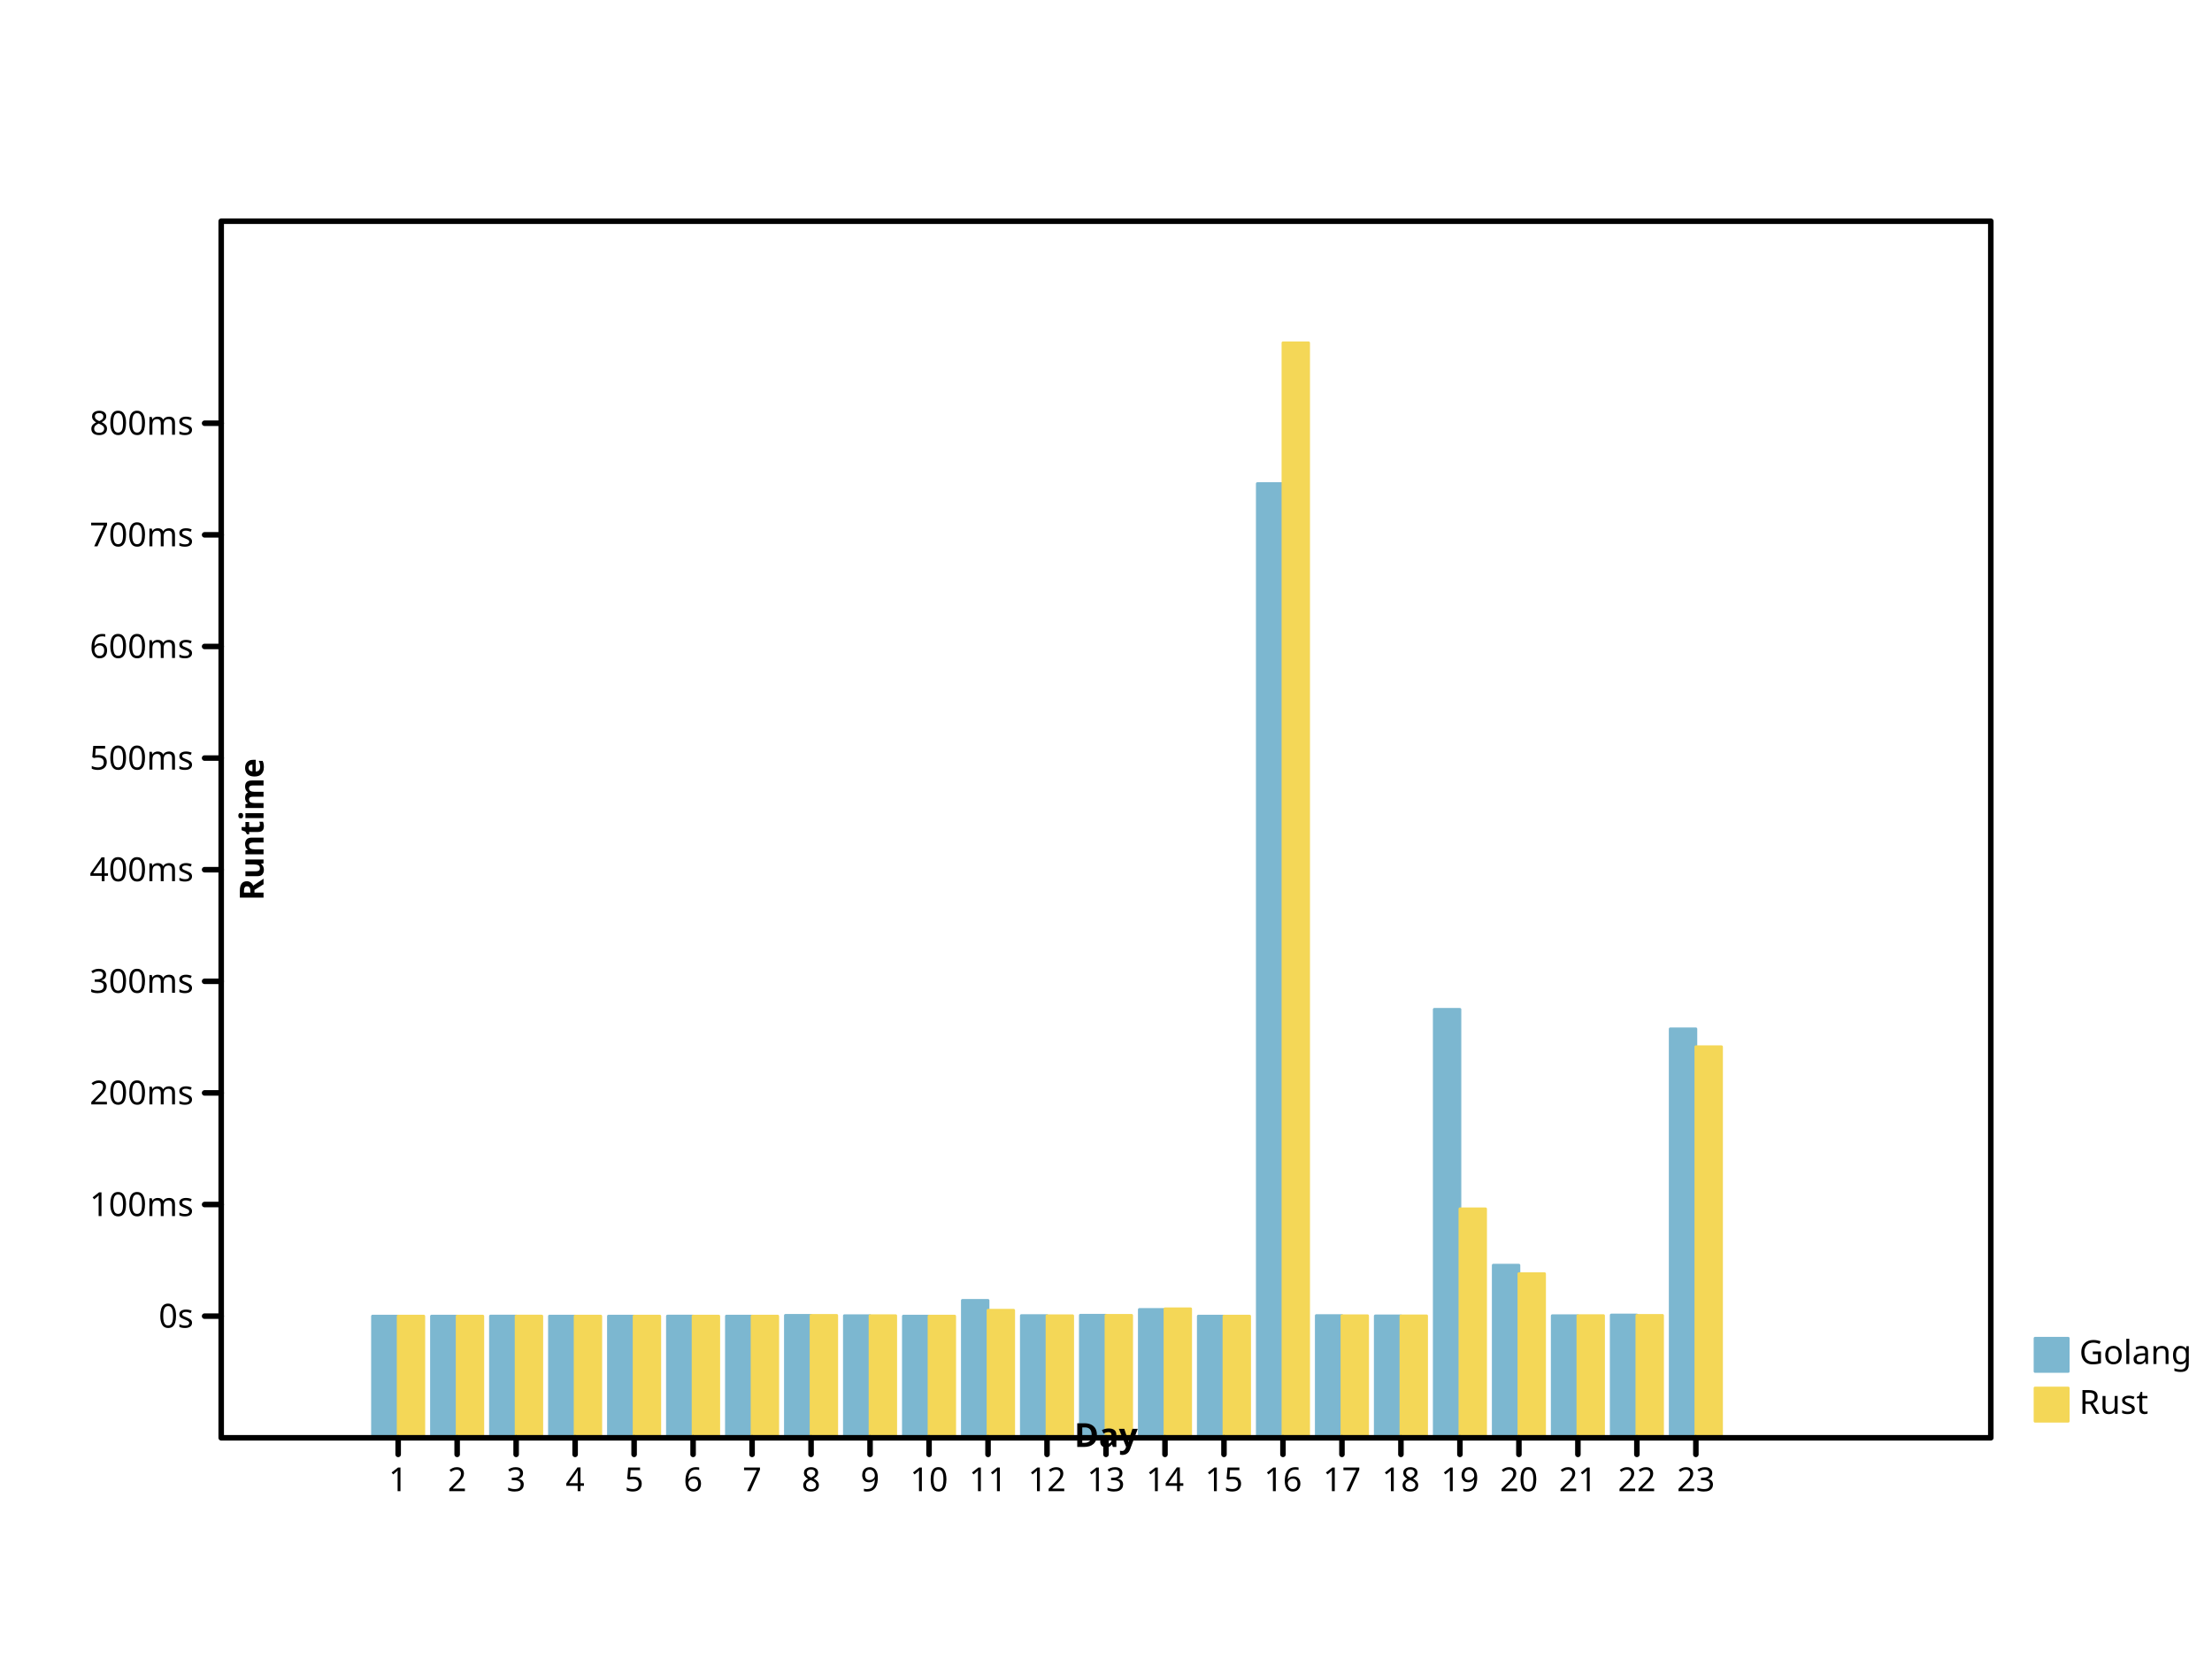
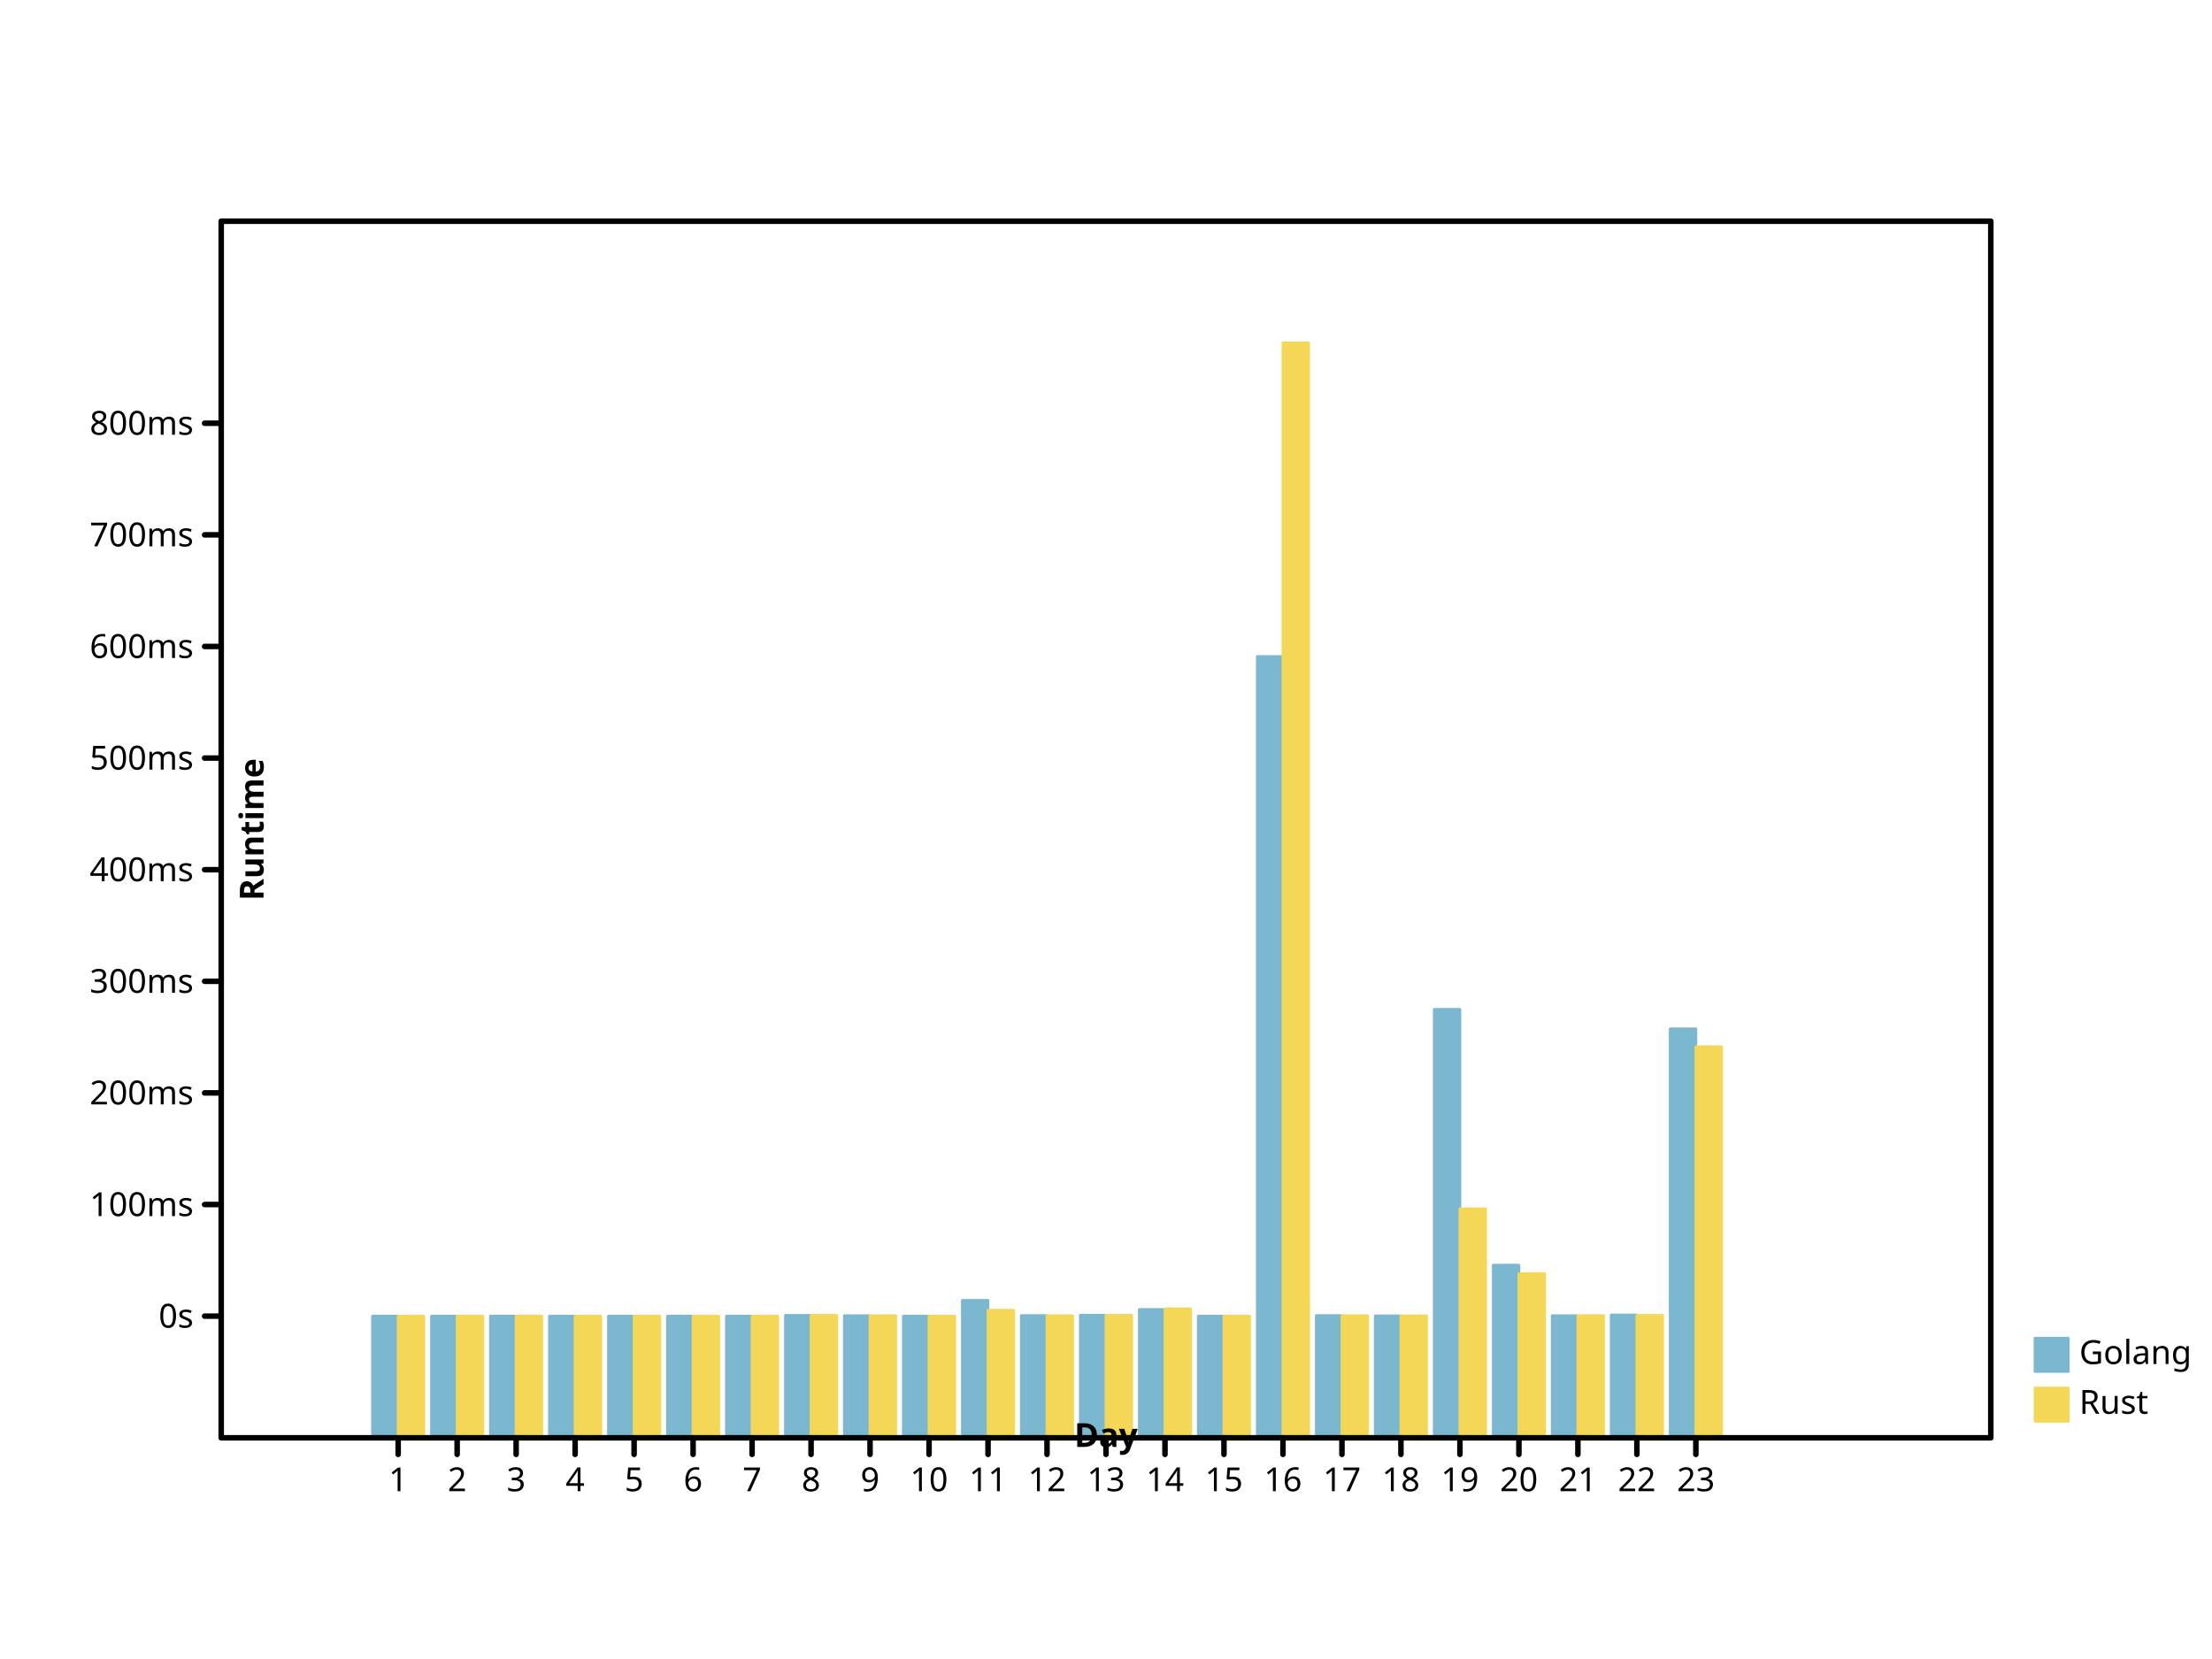
<svg xmlns="http://www.w3.org/2000/svg" width="800" height="600" viewbox="0 0 800 600" preserveAspectRatio="xMidYMid meet">
  <defs>
-     <marker id="circle" viewBox="0 0 10 10 " refX="5" refY="5" markerUnits="userSpaceOnUse" markerWidth="2%" markerHeight="2%">
-       <circle r="3" fill="none" stroke="black" cx="5" cy="5" />
+     <marker markerUnits="userSpaceOnUse" markerWidth="2%" markerHeight="2%" id="circle" viewBox="0 0 10 10 " refX="5" refY="5">
+       <circle cy="5" r="3" fill="none" stroke="black" cx="5" />
    </marker>
-     <marker markerHeight="2%" id="filled-circle" viewBox="0 0 10 10 " refX="5" refY="5" markerUnits="userSpaceOnUse" markerWidth="2%">
+     <marker refY="5" markerUnits="userSpaceOnUse" markerWidth="2%" markerHeight="2%" id="filled-circle" viewBox="0 0 10 10 " refX="5">
      <circle stroke="none" cx="5" cy="5" r="3" fill="black" />
    </marker>
    <marker id="square" viewBox="0 0 10 10 " refX="5" refY="5" markerUnits="userSpaceOnUse" markerWidth="2%" markerHeight="2%">
-       <rect height="6" fill="none" stroke="black" x="2" y="2" width="6" />
+       <rect width="6" height="6" fill="none" stroke="black" x="2" y="2" />
    </marker>
-     <marker id="filled-square" viewBox="0 0 10 10 " refX="5" refY="5" markerUnits="userSpaceOnUse" markerWidth="2%" markerHeight="2%">
-       <rect width="6" height="6" fill="black" stroke="none" x="2" y="2" />
+     <marker markerHeight="2%" id="filled-square" viewBox="0 0 10 10 " refX="5" refY="5" markerUnits="userSpaceOnUse" markerWidth="2%">
+       <rect stroke="none" x="2" y="2" width="6" height="6" fill="black" />
    </marker>
  </defs>
-   <g stroke-linecap="round" stroke-linejoin="round" transform="translate(80 520 )scale(1 -1 )" fill="hsl(198, 47%, 65%)" stroke="hsl(198, 47%, 65%)" stroke-width="1px">
+   <g transform="translate(80 520 )scale(1 -1 )" fill="hsl(198, 47%, 65%)" stroke="hsl(198, 47%, 65%)" stroke-width="1px" stroke-linecap="round" stroke-linejoin="round">
    <rect width="9.275362e+00" height="4.400663e+01" vector-effect="non-scaling-stroke" x="5.472464e+01" y="0" />
    <rect y="0" width="9.275362e+00" height="4.400183e+01" vector-effect="non-scaling-stroke" x="7.605797e+01" />
    <rect vector-effect="non-scaling-stroke" x="9.739130e+01" y="0" width="9.275362e+00" height="4.402010e+01" />
-     <rect width="9.275362e+00" height="4.400867e+01" vector-effect="non-scaling-stroke" x="1.187246e+02" y="0" />
-     <rect y="0" width="9.275362e+00" height="4.400496e+01" vector-effect="non-scaling-stroke" x="1.400580e+02" />
-     <rect height="4.401291e+01" vector-effect="non-scaling-stroke" x="1.613913e+02" y="0" width="9.275362e+00" />
-     <rect width="9.275362e+00" height="4.401004e+01" vector-effect="non-scaling-stroke" x="1.827246e+02" y="0" />
+     <rect x="1.187246e+02" y="0" width="9.275362e+00" height="4.400867e+01" vector-effect="non-scaling-stroke" />
+     <rect x="1.400580e+02" y="0" width="9.275362e+00" height="4.400496e+01" vector-effect="non-scaling-stroke" />
+     <rect vector-effect="non-scaling-stroke" x="1.613913e+02" y="0" width="9.275362e+00" height="4.401291e+01" />
+     <rect vector-effect="non-scaling-stroke" x="1.827246e+02" y="0" width="9.275362e+00" height="4.401004e+01" />
    <rect vector-effect="non-scaling-stroke" x="2.040580e+02" y="0" width="9.275362e+00" height="4.426947e+01" />
-     <rect vector-effect="non-scaling-stroke" x="2.253913e+02" y="0" width="9.275362e+00" height="4.416151e+01" />
-     <rect y="0" width="9.275362e+00" height="4.400064e+01" vector-effect="non-scaling-stroke" x="2.467246e+02" />
-     <rect width="9.275362e+00" height="4.969217e+01" vector-effect="non-scaling-stroke" x="2.680580e+02" y="0" />
+     <rect x="2.253913e+02" y="0" width="9.275362e+00" height="4.416151e+01" vector-effect="non-scaling-stroke" />
+     <rect height="4.400064e+01" vector-effect="non-scaling-stroke" x="2.467246e+02" y="0" width="9.275362e+00" />
+     <rect x="2.680580e+02" y="0" width="9.275362e+00" height="4.969217e+01" vector-effect="non-scaling-stroke" />
    <rect y="0" width="9.275362e+00" height="4.420433e+01" vector-effect="non-scaling-stroke" x="2.893913e+02" />
-     <rect vector-effect="non-scaling-stroke" x="3.107246e+02" y="0" width="9.275362e+00" height="4.432554e+01" />
-     <rect height="4.640390e+01" vector-effect="non-scaling-stroke" x="3.320580e+02" y="0" width="9.275362e+00" />
-     <rect vector-effect="non-scaling-stroke" x="3.533913e+02" y="0" width="9.275362e+00" height="4.400204e+01" />
-     <rect y="0" width="9.275362e+00" height="3.450898e+02" vector-effect="non-scaling-stroke" x="3.747246e+02" />
-     <rect x="3.960580e+02" y="0" width="9.275362e+00" height="4.419513e+01" vector-effect="non-scaling-stroke" />
+     <rect x="3.107246e+02" y="0" width="9.275362e+00" height="4.432554e+01" vector-effect="non-scaling-stroke" />
+     <rect vector-effect="non-scaling-stroke" x="3.320580e+02" y="0" width="9.275362e+00" height="4.640390e+01" />
+     <rect width="9.275362e+00" height="4.400204e+01" vector-effect="non-scaling-stroke" x="3.533913e+02" y="0" />
+     <rect width="9.275362e+00" height="2.825603e+02" vector-effect="non-scaling-stroke" x="3.747246e+02" y="0" />
+     <rect vector-effect="non-scaling-stroke" x="3.960580e+02" y="0" width="9.275362e+00" height="4.419513e+01" />
    <rect height="4.407638e+01" vector-effect="non-scaling-stroke" x="4.173913e+02" y="0" width="9.275362e+00" />
    <rect width="9.275362e+00" height="1.549507e+02" vector-effect="non-scaling-stroke" x="4.387246e+02" y="0" />
-     <rect y="0" width="9.275362e+00" height="6.242573e+01" vector-effect="non-scaling-stroke" x="4.600580e+02" />
-     <rect width="9.275362e+00" height="4.414688e+01" vector-effect="non-scaling-stroke" x="4.813913e+02" y="0" />
-     <rect y="0" width="9.275362e+00" height="4.439724e+01" vector-effect="non-scaling-stroke" x="5.027246e+02" />
-     <rect x="5.240580e+02" y="0" width="9.275362e+00" height="1.478983e+02" vector-effect="non-scaling-stroke" />
+     <rect height="6.242573e+01" vector-effect="non-scaling-stroke" x="4.600580e+02" y="0" width="9.275362e+00" />
+     <rect y="0" width="9.275362e+00" height="4.414688e+01" vector-effect="non-scaling-stroke" x="4.813913e+02" />
+     <rect vector-effect="non-scaling-stroke" x="5.027246e+02" y="0" width="9.275362e+00" height="4.439724e+01" />
+     <rect height="1.478983e+02" vector-effect="non-scaling-stroke" x="5.240580e+02" y="0" width="9.275362e+00" />
  </g>
  <g fill="hsl(49, 88%, 65%)" stroke="hsl(49, 88%, 65%)" stroke-width="1px" stroke-linecap="round" stroke-linejoin="round" transform="translate(80 520 )scale(1 -1 )">
-     <rect x="64" y="0" width="9.275362e+00" height="4.400300e+01" vector-effect="non-scaling-stroke" />
-     <rect y="0" width="9.275362e+00" height="4.400044e+01" vector-effect="non-scaling-stroke" x="8.533333e+01" />
+     <rect width="9.275362e+00" height="4.400300e+01" vector-effect="non-scaling-stroke" x="64" y="0" />
+     <rect vector-effect="non-scaling-stroke" x="8.533333e+01" y="0" width="9.275362e+00" height="4.400044e+01" />
    <rect vector-effect="non-scaling-stroke" x="1.066667e+02" y="0" width="9.275362e+00" height="4.401518e+01" />
-     <rect x="1.280000e+02" y="0" width="9.275362e+00" height="4.400518e+01" vector-effect="non-scaling-stroke" />
-     <rect height="4.400400e+01" vector-effect="non-scaling-stroke" x="1.493333e+02" y="0" width="9.275362e+00" />
-     <rect width="9.275362e+00" height="4.400768e+01" vector-effect="non-scaling-stroke" x="1.706667e+02" y="0" />
+     <rect height="4.400518e+01" vector-effect="non-scaling-stroke" x="1.280000e+02" y="0" width="9.275362e+00" />
+     <rect width="9.275362e+00" height="4.400400e+01" vector-effect="non-scaling-stroke" x="1.493333e+02" y="0" />
+     <rect vector-effect="non-scaling-stroke" x="1.706667e+02" y="0" width="9.275362e+00" height="4.400768e+01" />
    <rect y="0" width="9.275362e+00" height="4.400898e+01" vector-effect="non-scaling-stroke" x="192" />
-     <rect width="9.275362e+00" height="4.426141e+01" vector-effect="non-scaling-stroke" x="2.133333e+02" y="0" />
+     <rect x="2.133333e+02" y="0" width="9.275362e+00" height="4.426141e+01" vector-effect="non-scaling-stroke" />
    <rect vector-effect="non-scaling-stroke" x="2.346667e+02" y="0" width="9.275362e+00" height="4.415612e+01" />
-     <rect vector-effect="non-scaling-stroke" x="256" y="0" width="9.275362e+00" height="4.400048e+01" />
-     <rect width="9.275362e+00" height="4.612509e+01" vector-effect="non-scaling-stroke" x="2.773333e+02" y="0" />
-     <rect height="4.412761e+01" vector-effect="non-scaling-stroke" x="2.986667e+02" y="0" width="9.275362e+00" />
-     <rect vector-effect="non-scaling-stroke" x="320" y="0" width="9.275362e+00" height="4.427601e+01" />
-     <rect x="3.413333e+02" y="0" width="9.275362e+00" height="4.664772e+01" vector-effect="non-scaling-stroke" />
-     <rect y="0" width="9.275362e+00" height="4.400086e+01" vector-effect="non-scaling-stroke" x="3.626667e+02" />
-     <rect width="9.275362e+00" height="396" vector-effect="non-scaling-stroke" x="384" y="0" />
-     <rect x="4.053333e+02" y="0" width="9.275362e+00" height="4.413340e+01" vector-effect="non-scaling-stroke" />
+     <rect y="0" width="9.275362e+00" height="4.400048e+01" vector-effect="non-scaling-stroke" x="256" />
+     <rect y="0" width="9.275362e+00" height="4.612509e+01" vector-effect="non-scaling-stroke" x="2.773333e+02" />
+     <rect vector-effect="non-scaling-stroke" x="2.986667e+02" y="0" width="9.275362e+00" height="4.412761e+01" />
+     <rect x="320" y="0" width="9.275362e+00" height="4.427601e+01" vector-effect="non-scaling-stroke" />
+     <rect height="4.664772e+01" vector-effect="non-scaling-stroke" x="3.413333e+02" y="0" width="9.275362e+00" />
+     <rect width="9.275362e+00" height="4.400086e+01" vector-effect="non-scaling-stroke" x="3.626667e+02" y="0" />
+     <rect vector-effect="non-scaling-stroke" x="384" y="0" width="9.275362e+00" height="396" />
+     <rect vector-effect="non-scaling-stroke" x="4.053333e+02" y="0" width="9.275362e+00" height="4.413340e+01" />
    <rect width="9.275362e+00" height="4.408963e+01" vector-effect="non-scaling-stroke" x="4.266667e+02" y="0" />
-     <rect height="8.280417e+01" vector-effect="non-scaling-stroke" x="448" y="0" width="9.275362e+00" />
-     <rect width="9.275362e+00" height="5.935094e+01" vector-effect="non-scaling-stroke" x="4.693333e+02" y="0" />
-     <rect height="4.418238e+01" vector-effect="non-scaling-stroke" x="4.906667e+02" y="0" width="9.275362e+00" />
+     <rect width="9.275362e+00" height="8.280417e+01" vector-effect="non-scaling-stroke" x="448" y="0" />
+     <rect vector-effect="non-scaling-stroke" x="4.693333e+02" y="0" width="9.275362e+00" height="5.935094e+01" />
+     <rect vector-effect="non-scaling-stroke" x="4.906667e+02" y="0" width="9.275362e+00" height="4.418238e+01" />
    <rect height="4.426322e+01" vector-effect="non-scaling-stroke" x="5.120000e+02" y="0" width="9.275362e+00" />
-     <rect width="9.275362e+00" height="1.414235e+02" vector-effect="non-scaling-stroke" x="5.333333e+02" y="0" />
+     <rect vector-effect="non-scaling-stroke" x="5.333333e+02" y="0" width="9.275362e+00" height="1.414235e+02" />
  </g>
-   <g font-weight="normal" dominant-baseline="hanging" font-family="sans-serif" font-size="12px" font-style="normal" text-anchor="start" fill="hsl(198, 47%, 65%)" stroke-width="1px" stroke-linecap="round" stroke-linejoin="round" stroke="hsl(198, 47%, 65%)">
-     <rect width="12" height="12" vector-effect="non-scaling-stroke" x="736" y="484" />
-     <g fill="black" stroke="black">
+   <g font-style="normal" fill="hsl(198, 47%, 65%)" font-size="12px" stroke-linecap="round" stroke-linejoin="round" font-family="sans-serif" stroke="hsl(198, 47%, 65%)" text-anchor="start" font-weight="normal" stroke-width="1px" dominant-baseline="hanging">
+     <rect vector-effect="non-scaling-stroke" x="736" y="484" width="12" height="12" />
+     <g stroke="black" fill="black">
      <text x="752" y="484" dominant-baseline="hanging" stroke="none" vector-effect="non-scaling-stroke">Golang</text>
    </g>
-     <g dominant-baseline="hanging" fill="hsl(49, 88%, 65%)" text-anchor="start" stroke="hsl(49, 88%, 65%)" stroke-width="1px" stroke-linecap="round" stroke-linejoin="round" font-family="sans-serif" font-size="12px" font-weight="normal" font-style="normal">
-       <rect width="12" height="12" vector-effect="non-scaling-stroke" x="736" y="502" />
+     <g font-weight="normal" fill="hsl(49, 88%, 65%)" stroke="hsl(49, 88%, 65%)" stroke-width="1px" stroke-linejoin="round" font-family="sans-serif" dominant-baseline="hanging" stroke-linecap="round" font-style="normal" font-size="12px" text-anchor="start">
+       <rect y="502" width="12" height="12" vector-effect="non-scaling-stroke" x="736" />
      <g fill="black" stroke="black">
-         <text dominant-baseline="hanging" stroke="none" vector-effect="non-scaling-stroke" x="752" y="502">Rust</text>
-         <g stroke-linejoin="round" dominant-baseline="hanging" fill="none" stroke-width="2px" font-style="normal" stroke-linecap="round" text-anchor="start" font-size="12px" font-family="sans-serif" font-weight="normal">
+         <text stroke="none" vector-effect="non-scaling-stroke" x="752" y="502" dominant-baseline="hanging">Rust</text>
+         <g stroke-linejoin="round" font-style="normal" stroke-width="2px" font-weight="normal" font-size="12px" text-anchor="start" font-family="sans-serif" dominant-baseline="hanging" fill="none" stroke-linecap="round">
          <rect x="80" y="80" width="640" height="440" vector-effect="non-scaling-stroke" />
        </g>
-         <g font-style="normal" text-anchor="start" fill="none" stroke-width="2px" stroke-linecap="round" font-size="12px" stroke="black" stroke-linejoin="round" font-family="sans-serif" font-weight="normal" dominant-baseline="hanging" transform="translate(80 520 )scale(1 -1 )">
+         <g font-family="sans-serif" font-style="normal" fill="none" font-size="12px" text-anchor="start" stroke-linecap="round" stroke-linejoin="round" dominant-baseline="hanging" stroke="black" stroke-width="2px" transform="translate(80 520 )scale(1 -1 )" font-weight="normal">
          <path vector-effect="non-scaling-stroke" d="M64,0 L64,-6 M8.533333e+01,0 L8.533333e+01,-6 M1.066667e+02,0 L1.066667e+02,-6 M128,0 L128,-6 M1.493333e+02,0 L1.493333e+02,-6 M1.706667e+02,0 L1.706667e+02,-6 M192,0 L192,-6 M2.133333e+02,0 L2.133333e+02,-6 M2.346667e+02,0 L2.346667e+02,-6 M256,0 L256,-6 M2.773333e+02,0 L2.773333e+02,-6 M2.986667e+02,0 L2.986667e+02,-6 M320,0 L320,-6 M3.413333e+02,0 L3.413333e+02,-6 M3.626667e+02,0 L3.626667e+02,-6 M384,0 L384,-6 M4.053333e+02,0 L4.053333e+02,-6 M4.266667e+02,0 L4.266667e+02,-6 M448,0 L448,-6 M4.693333e+02,0 L4.693333e+02,-6 M4.906667e+02,0 L4.906667e+02,-6 M512,0 L512,-6 M5.333333e+02,0 L5.333333e+02,-6 " />
        </g>
-         <g dominant-baseline="hanging" stroke-linecap="round" transform="translate(80 520 )scale(1 1 )" font-style="normal" font-size="12px" font-weight="normal" stroke-width="2px" stroke-linejoin="round" font-family="sans-serif" stroke="black" text-anchor="middle" fill="black">
-           <text stroke="none" vector-effect="non-scaling-stroke" x="64" y="10" dominant-baseline="hanging">1</text>
-           <text x="8.533333e+01" y="10" dominant-baseline="hanging" stroke="none" vector-effect="non-scaling-stroke">2</text>
-           <text x="1.066667e+02" y="10" dominant-baseline="hanging" stroke="none" vector-effect="non-scaling-stroke">3</text>
-           <text x="128" y="10" dominant-baseline="hanging" stroke="none" vector-effect="non-scaling-stroke">4</text>
-           <text vector-effect="non-scaling-stroke" x="1.493333e+02" y="10" dominant-baseline="hanging" stroke="none">5</text>
-           <text stroke="none" vector-effect="non-scaling-stroke" x="1.706667e+02" y="10" dominant-baseline="hanging">6</text>
-           <text y="10" dominant-baseline="hanging" stroke="none" vector-effect="non-scaling-stroke" x="192">7</text>
+         <g transform="translate(80 520 )scale(1 1 )" font-size="12px" font-family="sans-serif" stroke="black" stroke-linejoin="round" font-style="normal" dominant-baseline="hanging" fill="black" text-anchor="middle" font-weight="normal" stroke-width="2px" stroke-linecap="round">
+           <text y="10" dominant-baseline="hanging" stroke="none" vector-effect="non-scaling-stroke" x="64">1</text>
+           <text vector-effect="non-scaling-stroke" x="8.533333e+01" y="10" dominant-baseline="hanging" stroke="none">2</text>
+           <text stroke="none" vector-effect="non-scaling-stroke" x="1.066667e+02" y="10" dominant-baseline="hanging">3</text>
+           <text vector-effect="non-scaling-stroke" x="128" y="10" dominant-baseline="hanging" stroke="none">4</text>
+           <text stroke="none" vector-effect="non-scaling-stroke" x="1.493333e+02" y="10" dominant-baseline="hanging">5</text>
+           <text x="1.706667e+02" y="10" dominant-baseline="hanging" stroke="none" vector-effect="non-scaling-stroke">6</text>
+           <text dominant-baseline="hanging" stroke="none" vector-effect="non-scaling-stroke" x="192" y="10">7</text>
          <text x="2.133333e+02" y="10" dominant-baseline="hanging" stroke="none" vector-effect="non-scaling-stroke">8</text>
-           <text x="2.346667e+02" y="10" dominant-baseline="hanging" stroke="none" vector-effect="non-scaling-stroke">9</text>
-           <text stroke="none" vector-effect="non-scaling-stroke" x="256" y="10" dominant-baseline="hanging">10</text>
-           <text stroke="none" vector-effect="non-scaling-stroke" x="2.773333e+02" y="10" dominant-baseline="hanging">11</text>
+           <text dominant-baseline="hanging" stroke="none" vector-effect="non-scaling-stroke" x="2.346667e+02" y="10">9</text>
+           <text vector-effect="non-scaling-stroke" x="256" y="10" dominant-baseline="hanging" stroke="none">10</text>
+           <text dominant-baseline="hanging" stroke="none" vector-effect="non-scaling-stroke" x="2.773333e+02" y="10">11</text>
          <text stroke="none" vector-effect="non-scaling-stroke" x="2.986667e+02" y="10" dominant-baseline="hanging">12</text>
-           <text x="320" y="10" dominant-baseline="hanging" stroke="none" vector-effect="non-scaling-stroke">13</text>
+           <text stroke="none" vector-effect="non-scaling-stroke" x="320" y="10" dominant-baseline="hanging">13</text>
          <text stroke="none" vector-effect="non-scaling-stroke" x="3.413333e+02" y="10" dominant-baseline="hanging">14</text>
-           <text x="3.626667e+02" y="10" dominant-baseline="hanging" stroke="none" vector-effect="non-scaling-stroke">15</text>
-           <text y="10" dominant-baseline="hanging" stroke="none" vector-effect="non-scaling-stroke" x="384">16</text>
-           <text stroke="none" vector-effect="non-scaling-stroke" x="4.053333e+02" y="10" dominant-baseline="hanging">17</text>
-           <text dominant-baseline="hanging" stroke="none" vector-effect="non-scaling-stroke" x="4.266667e+02" y="10">18</text>
-           <text vector-effect="non-scaling-stroke" x="448" y="10" dominant-baseline="hanging" stroke="none">19</text>
-           <text stroke="none" vector-effect="non-scaling-stroke" x="4.693333e+02" y="10" dominant-baseline="hanging">20</text>
-           <text x="4.906667e+02" y="10" dominant-baseline="hanging" stroke="none" vector-effect="non-scaling-stroke">21</text>
-           <text y="10" dominant-baseline="hanging" stroke="none" vector-effect="non-scaling-stroke" x="512">22</text>
-           <text stroke="none" vector-effect="non-scaling-stroke" x="5.333333e+02" y="10" dominant-baseline="hanging">23</text>
+           <text stroke="none" vector-effect="non-scaling-stroke" x="3.626667e+02" y="10" dominant-baseline="hanging">15</text>
+           <text stroke="none" vector-effect="non-scaling-stroke" x="384" y="10" dominant-baseline="hanging">16</text>
+           <text dominant-baseline="hanging" stroke="none" vector-effect="non-scaling-stroke" x="4.053333e+02" y="10">17</text>
+           <text vector-effect="non-scaling-stroke" x="4.266667e+02" y="10" dominant-baseline="hanging" stroke="none">18</text>
+           <text stroke="none" vector-effect="non-scaling-stroke" x="448" y="10" dominant-baseline="hanging">19</text>
+           <text x="4.693333e+02" y="10" dominant-baseline="hanging" stroke="none" vector-effect="non-scaling-stroke">20</text>
+           <text vector-effect="non-scaling-stroke" x="4.906667e+02" y="10" dominant-baseline="hanging" stroke="none">21</text>
+           <text vector-effect="non-scaling-stroke" x="512" y="10" dominant-baseline="hanging" stroke="none">22</text>
+           <text x="5.333333e+02" y="10" dominant-baseline="hanging" stroke="none" vector-effect="non-scaling-stroke">23</text>
        </g>
-         <g stroke-width="2px" stroke-linejoin="round" font-family="sans-serif" font-weight="bold" dominant-baseline="baseline" transform="translate(80 520 )scale(1 1 )rotate(0 0 0 )" font-style="normal" text-anchor="middle" stroke="black" stroke-linecap="round" font-size="12px" fill="black">
-           <text x="320" y="-6" dominant-baseline="baseline" stroke="none" vector-effect="non-scaling-stroke">Day</text>
+         <g font-family="sans-serif" fill="black" stroke-width="2px" stroke-linecap="round" font-size="12px" font-weight="bold" transform="translate(80 520 )scale(1 1 )rotate(0 0 0 )" stroke-linejoin="round" text-anchor="middle" font-style="normal" dominant-baseline="baseline" stroke="black">
+           <text stroke="none" vector-effect="non-scaling-stroke" x="320" y="-6" dominant-baseline="baseline">Day</text>
        </g>
-         <g font-family="sans-serif" font-size="12px" dominant-baseline="baseline" fill="black" font-style="normal" stroke="black" stroke-width="2px" stroke-linecap="round" stroke-linejoin="round" font-weight="bold" transform="translate(80 520 )scale(1 -1 )" text-anchor="middle">
+         <g font-weight="bold" text-anchor="middle" stroke="black" font-size="12px" dominant-baseline="baseline" fill="black" stroke-width="2px" stroke-linecap="round" stroke-linejoin="round" font-family="sans-serif" font-style="normal" transform="translate(80 520 )scale(1 -1 )">
          <path vector-effect="non-scaling-stroke" d="M0,44 L-6,44 M0,8.436644e+01 L-6,8.436644e+01 M0,1.247329e+02 L-6,1.247329e+02 M0,1.650993e+02 L-6,1.650993e+02 M0,2.054658e+02 L-6,2.054658e+02 M0,2.458322e+02 L-6,2.458322e+02 M0,2.861986e+02 L-6,2.861986e+02 M0,3.265651e+02 L-6,3.265651e+02 M0,3.669315e+02 L-6,3.669315e+02 " />
        </g>
-         <g stroke="black" font-style="normal" text-anchor="end" stroke-linejoin="round" font-family="sans-serif" font-size="12px" dominant-baseline="middle" fill="black" stroke-width="2px" stroke-linecap="round" font-weight="normal" transform="translate(80 520 )scale(1 1 )">
-           <text stroke="none" vector-effect="non-scaling-stroke" x="-10" y="-44" dominant-baseline="middle">0s</text>
+         <g text-anchor="end" font-family="sans-serif" font-style="normal" dominant-baseline="middle" fill="black" stroke="black" font-weight="normal" transform="translate(80 520 )scale(1 1 )" stroke-linejoin="round" stroke-width="2px" stroke-linecap="round" font-size="12px">
+           <text dominant-baseline="middle" stroke="none" vector-effect="non-scaling-stroke" x="-10" y="-44">0s</text>
          <text stroke="none" vector-effect="non-scaling-stroke" x="-10" y="-8.436644e+01" dominant-baseline="middle">100ms</text>
-           <text dominant-baseline="middle" stroke="none" vector-effect="non-scaling-stroke" x="-10" y="-1.247329e+02">200ms</text>
-           <text vector-effect="non-scaling-stroke" x="-10" y="-1.650993e+02" dominant-baseline="middle" stroke="none">300ms</text>
+           <text stroke="none" vector-effect="non-scaling-stroke" x="-10" y="-1.247329e+02" dominant-baseline="middle">200ms</text>
+           <text stroke="none" vector-effect="non-scaling-stroke" x="-10" y="-1.650993e+02" dominant-baseline="middle">300ms</text>
          <text y="-2.054658e+02" dominant-baseline="middle" stroke="none" vector-effect="non-scaling-stroke" x="-10">400ms</text>
-           <text vector-effect="non-scaling-stroke" x="-10" y="-2.458322e+02" dominant-baseline="middle" stroke="none">500ms</text>
-           <text dominant-baseline="middle" stroke="none" vector-effect="non-scaling-stroke" x="-10" y="-2.861986e+02">600ms</text>
-           <text x="-10" y="-3.265651e+02" dominant-baseline="middle" stroke="none" vector-effect="non-scaling-stroke">700ms</text>
-           <text stroke="none" vector-effect="non-scaling-stroke" x="-10" y="-3.669315e+02" dominant-baseline="middle">800ms</text>
+           <text stroke="none" vector-effect="non-scaling-stroke" x="-10" y="-2.458322e+02" dominant-baseline="middle">500ms</text>
+           <text vector-effect="non-scaling-stroke" x="-10" y="-2.861986e+02" dominant-baseline="middle" stroke="none">600ms</text>
+           <text dominant-baseline="middle" stroke="none" vector-effect="non-scaling-stroke" x="-10" y="-3.265651e+02">700ms</text>
+           <text x="-10" y="-3.669315e+02" dominant-baseline="middle" stroke="none" vector-effect="non-scaling-stroke">800ms</text>
        </g>
-         <g dominant-baseline="hanging" stroke-width="2px" stroke-linecap="round" stroke="black" font-style="normal" text-anchor="middle" font-family="sans-serif" font-weight="bold" stroke-linejoin="round" transform="translate(80 520 )scale(1 1 )rotate(-90 0 0 )" font-size="12px" fill="black">
-           <text stroke="none" vector-effect="non-scaling-stroke" x="220" y="6" dominant-baseline="hanging">Runtime</text>
+         <g font-weight="bold" font-style="normal" dominant-baseline="hanging" fill="black" stroke-linecap="round" stroke-linejoin="round" font-size="12px" text-anchor="middle" transform="translate(80 520 )scale(1 1 )rotate(-90 0 0 )" stroke="black" stroke-width="2px" font-family="sans-serif">
+           <text dominant-baseline="hanging" stroke="none" vector-effect="non-scaling-stroke" x="220" y="6">Runtime</text>
        </g>
      </g>
    </g>
  </g>
</svg>
